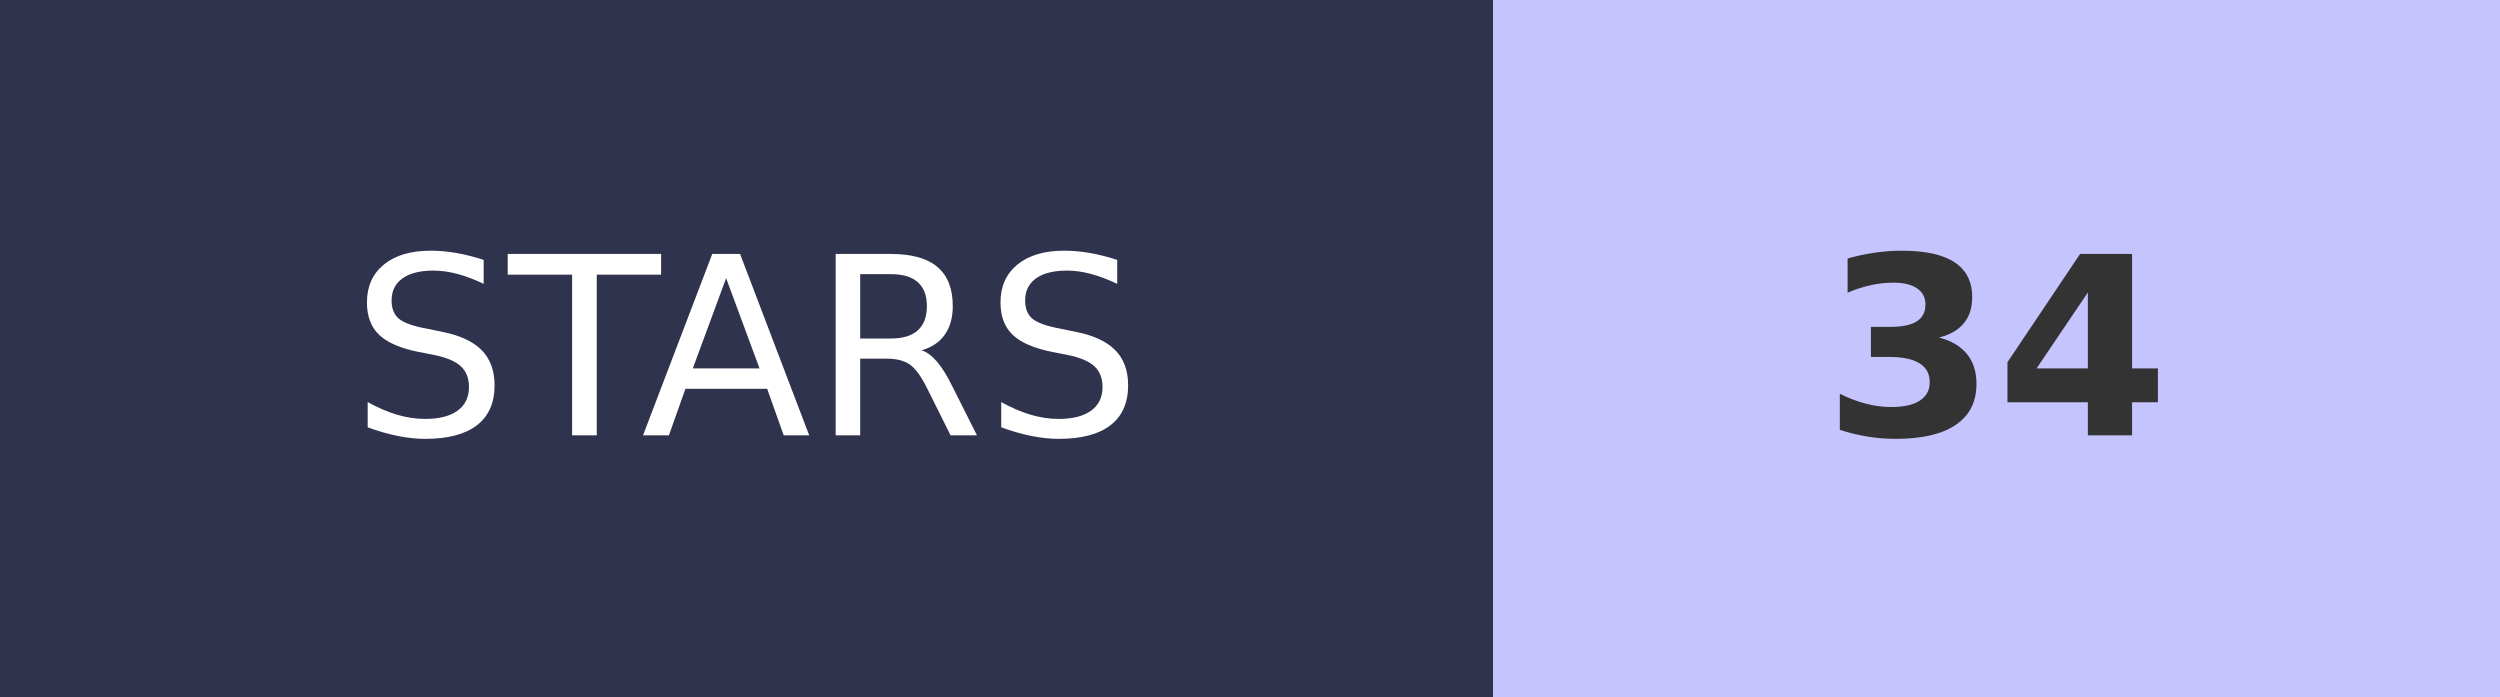
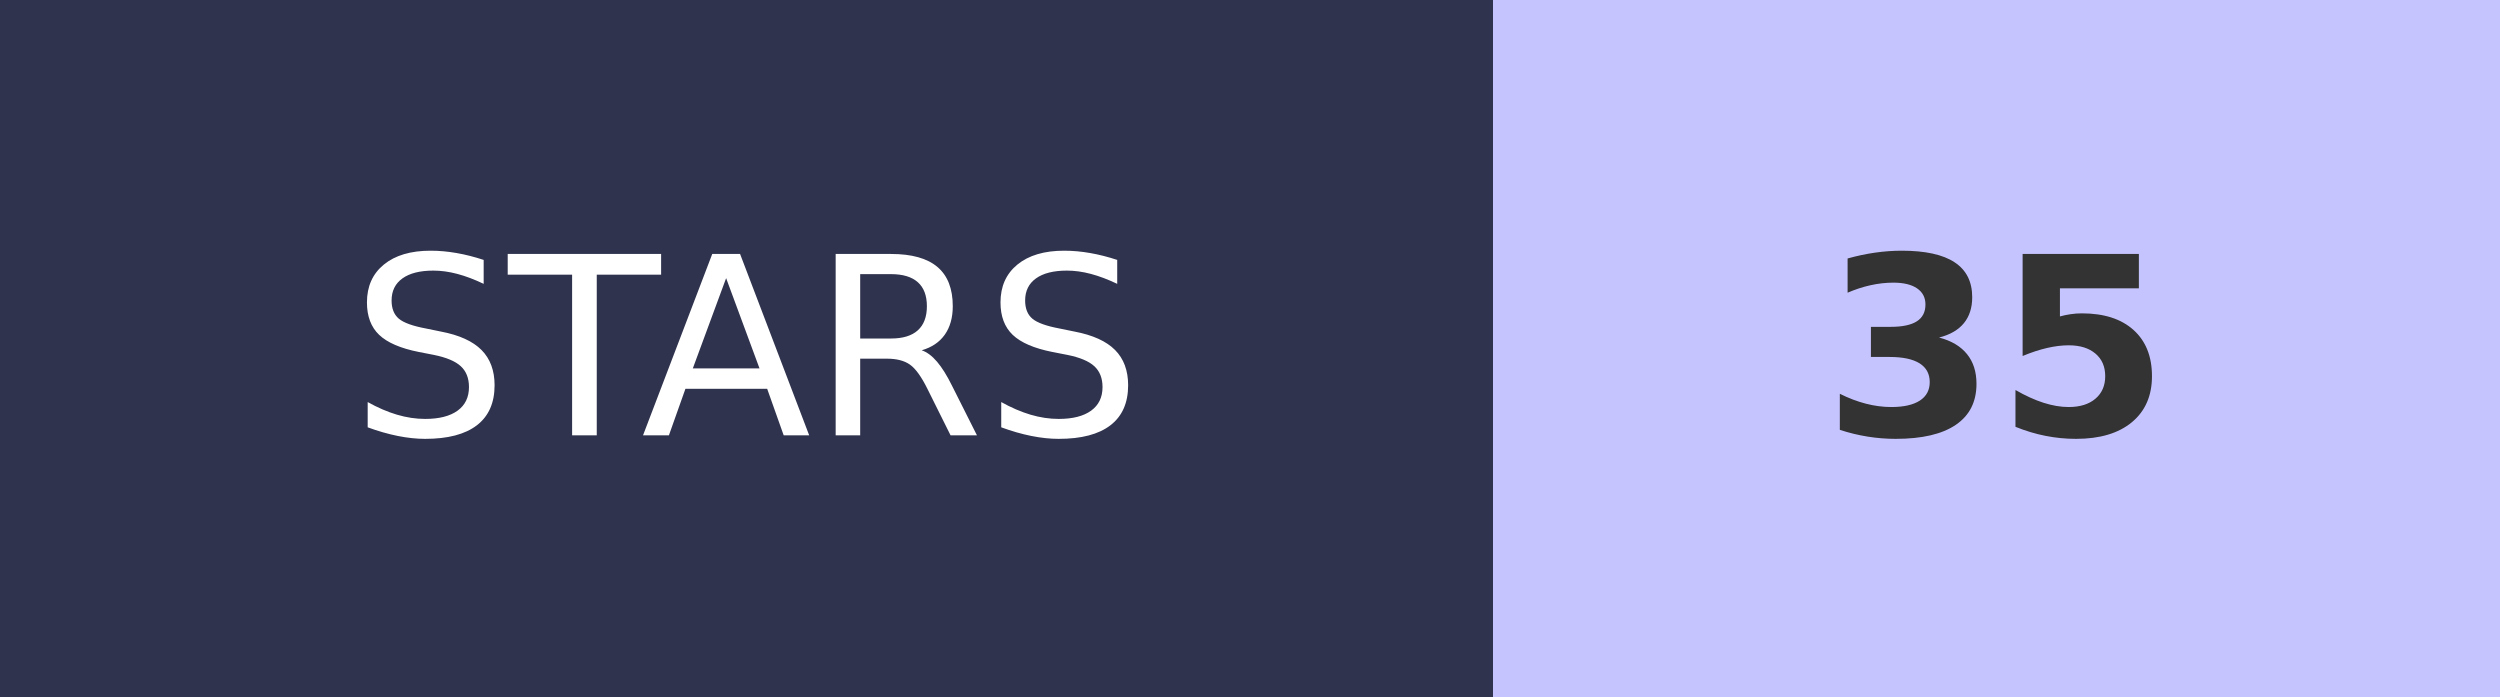
- <svg xmlns="http://www.w3.org/2000/svg" width="100.5" height="28" role="img" aria-label="STARS: 34">
+ <svg xmlns="http://www.w3.org/2000/svg" width="100.5" height="28" role="img" aria-label="STARS: 35">
  <g shape-rendering="crispEdges">
    <rect width="60" height="28" fill="#2F334D" />
    <rect x="60" width="40.5" height="28" fill="#C6C4FF" />
  </g>
  <g fill="#fff" text-anchor="middle" font-family="Verdana,Geneva,DejaVu Sans,sans-serif" text-rendering="geometricPrecision" font-size="100">
    <text transform="scale(.1)" x="300" y="175" textLength="350">STARS</text>
-     <text transform="scale(.1)" x="802.5" y="175" textLength="140" font-weight="bold" fill="#333">34</text>
+     <text transform="scale(.1)" x="802.5" y="175" textLength="140" font-weight="bold" fill="#333">35</text>
  </g>
</svg>
